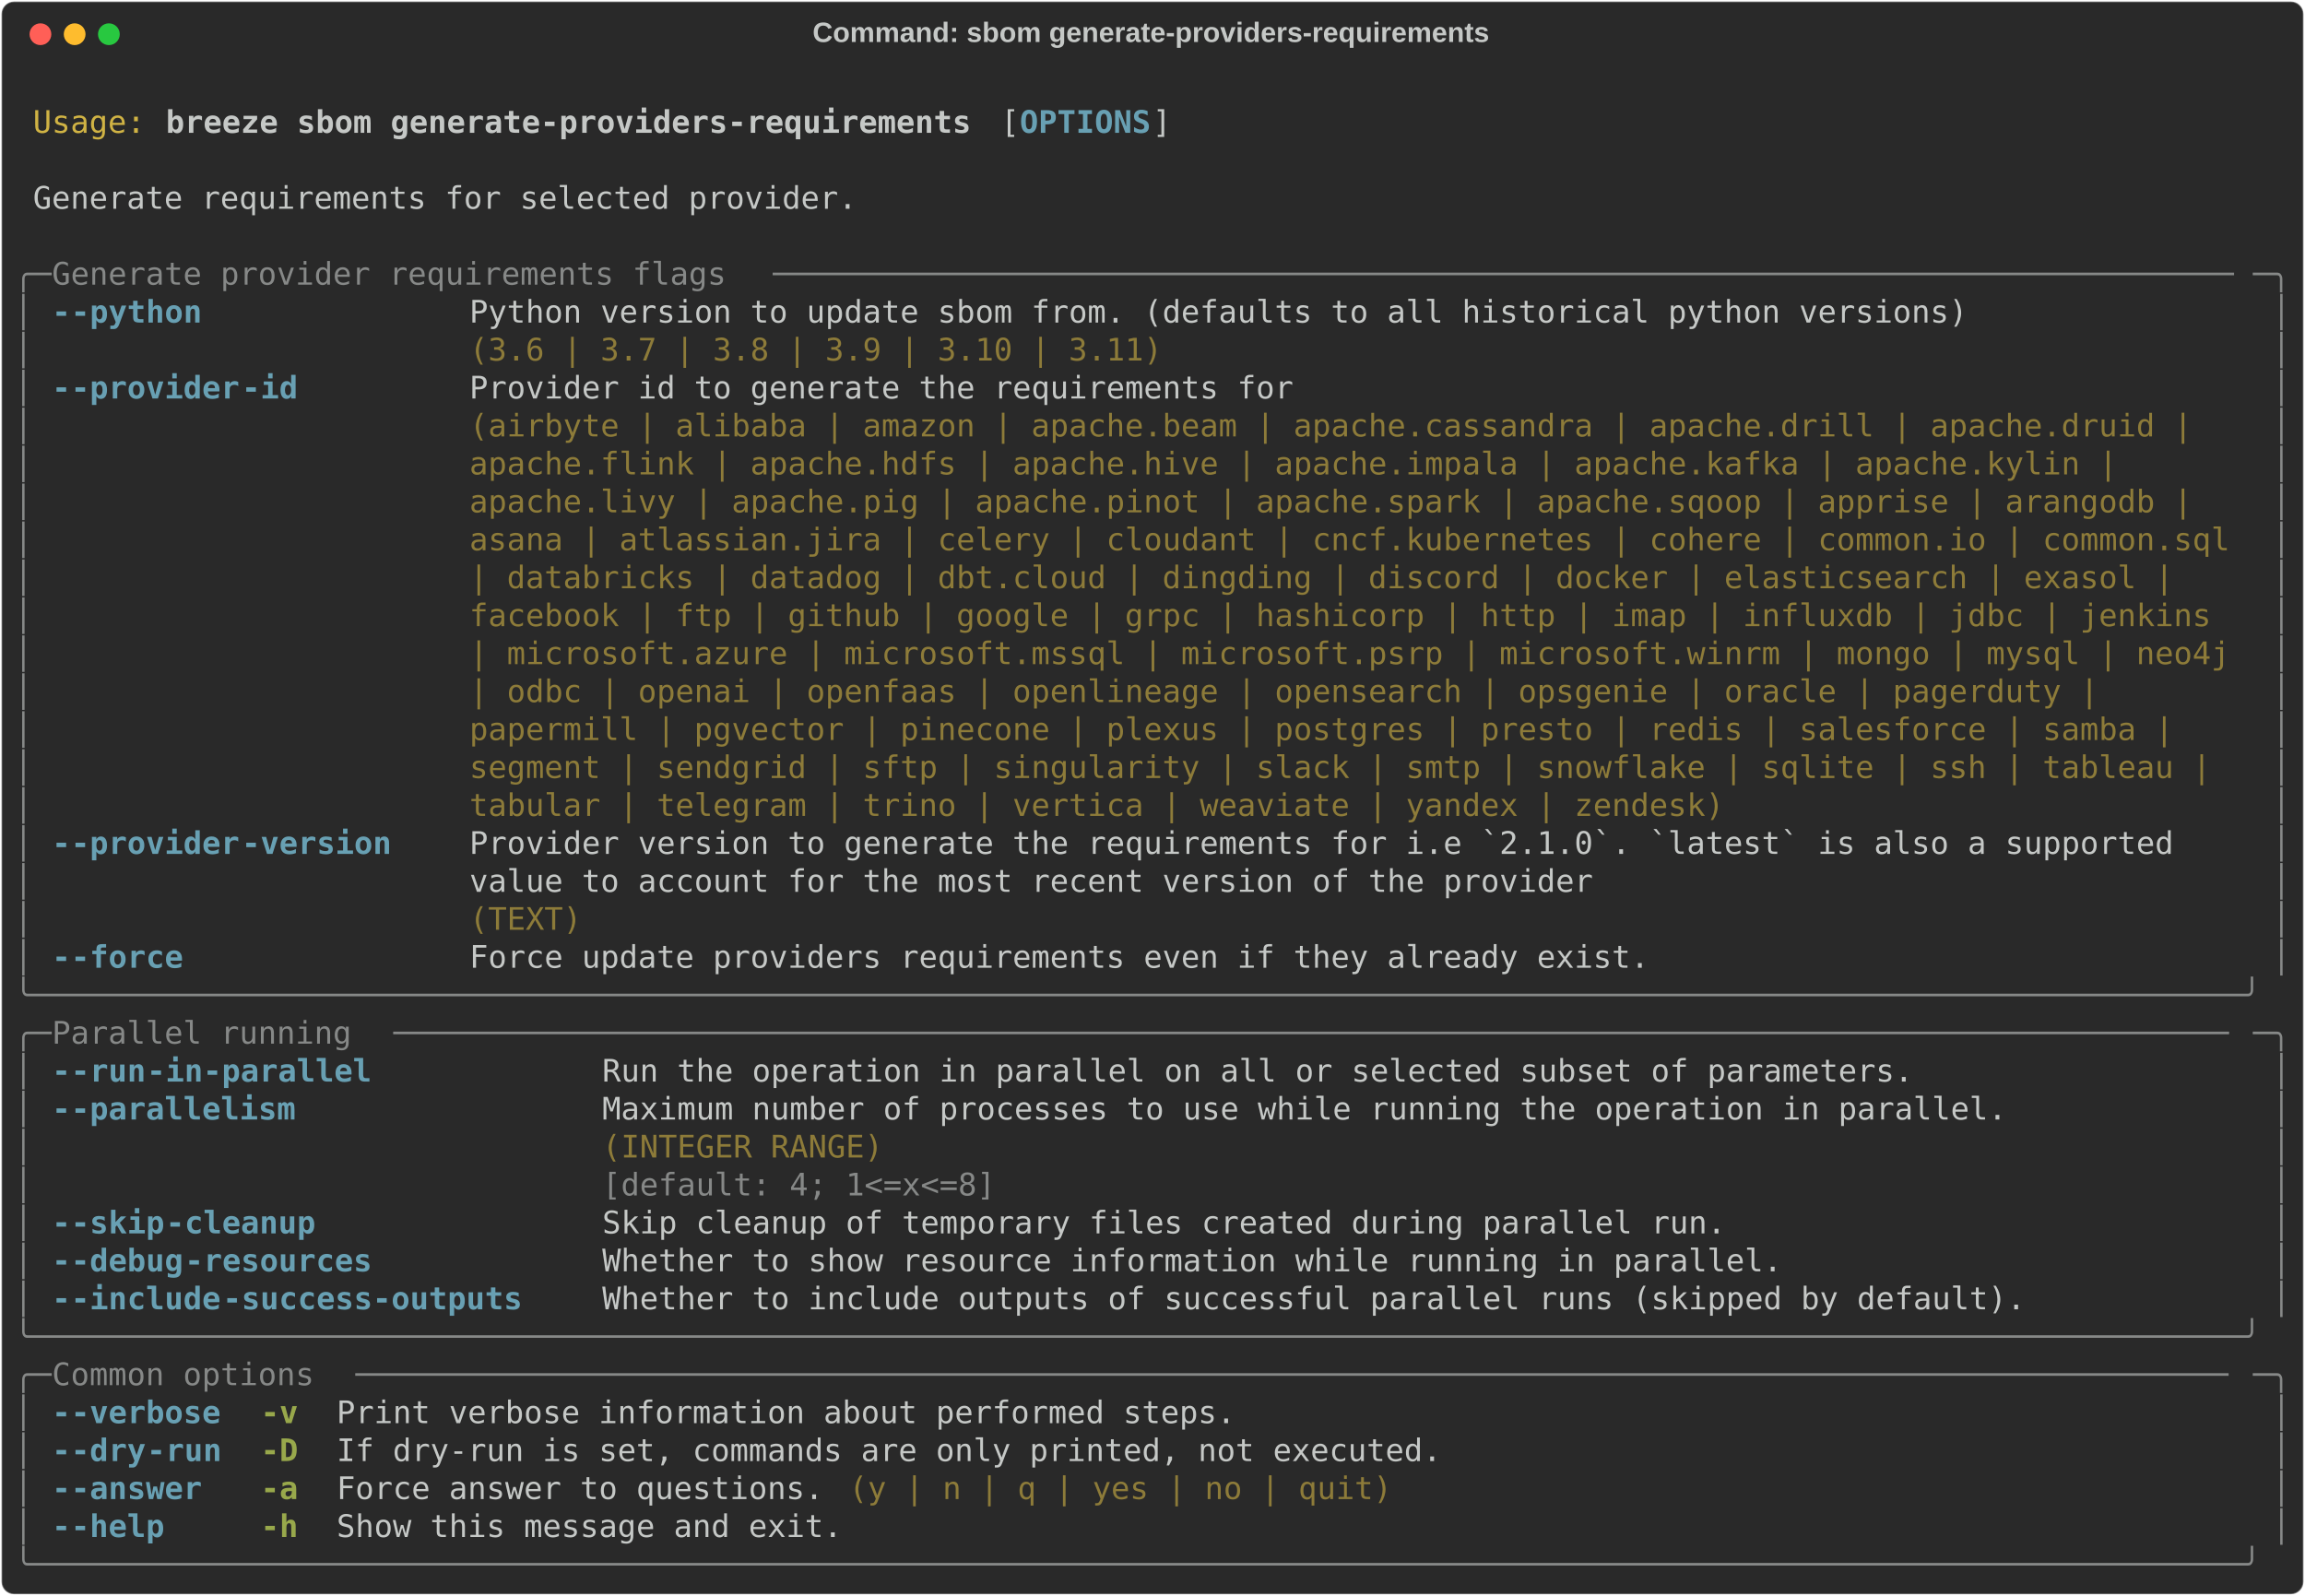
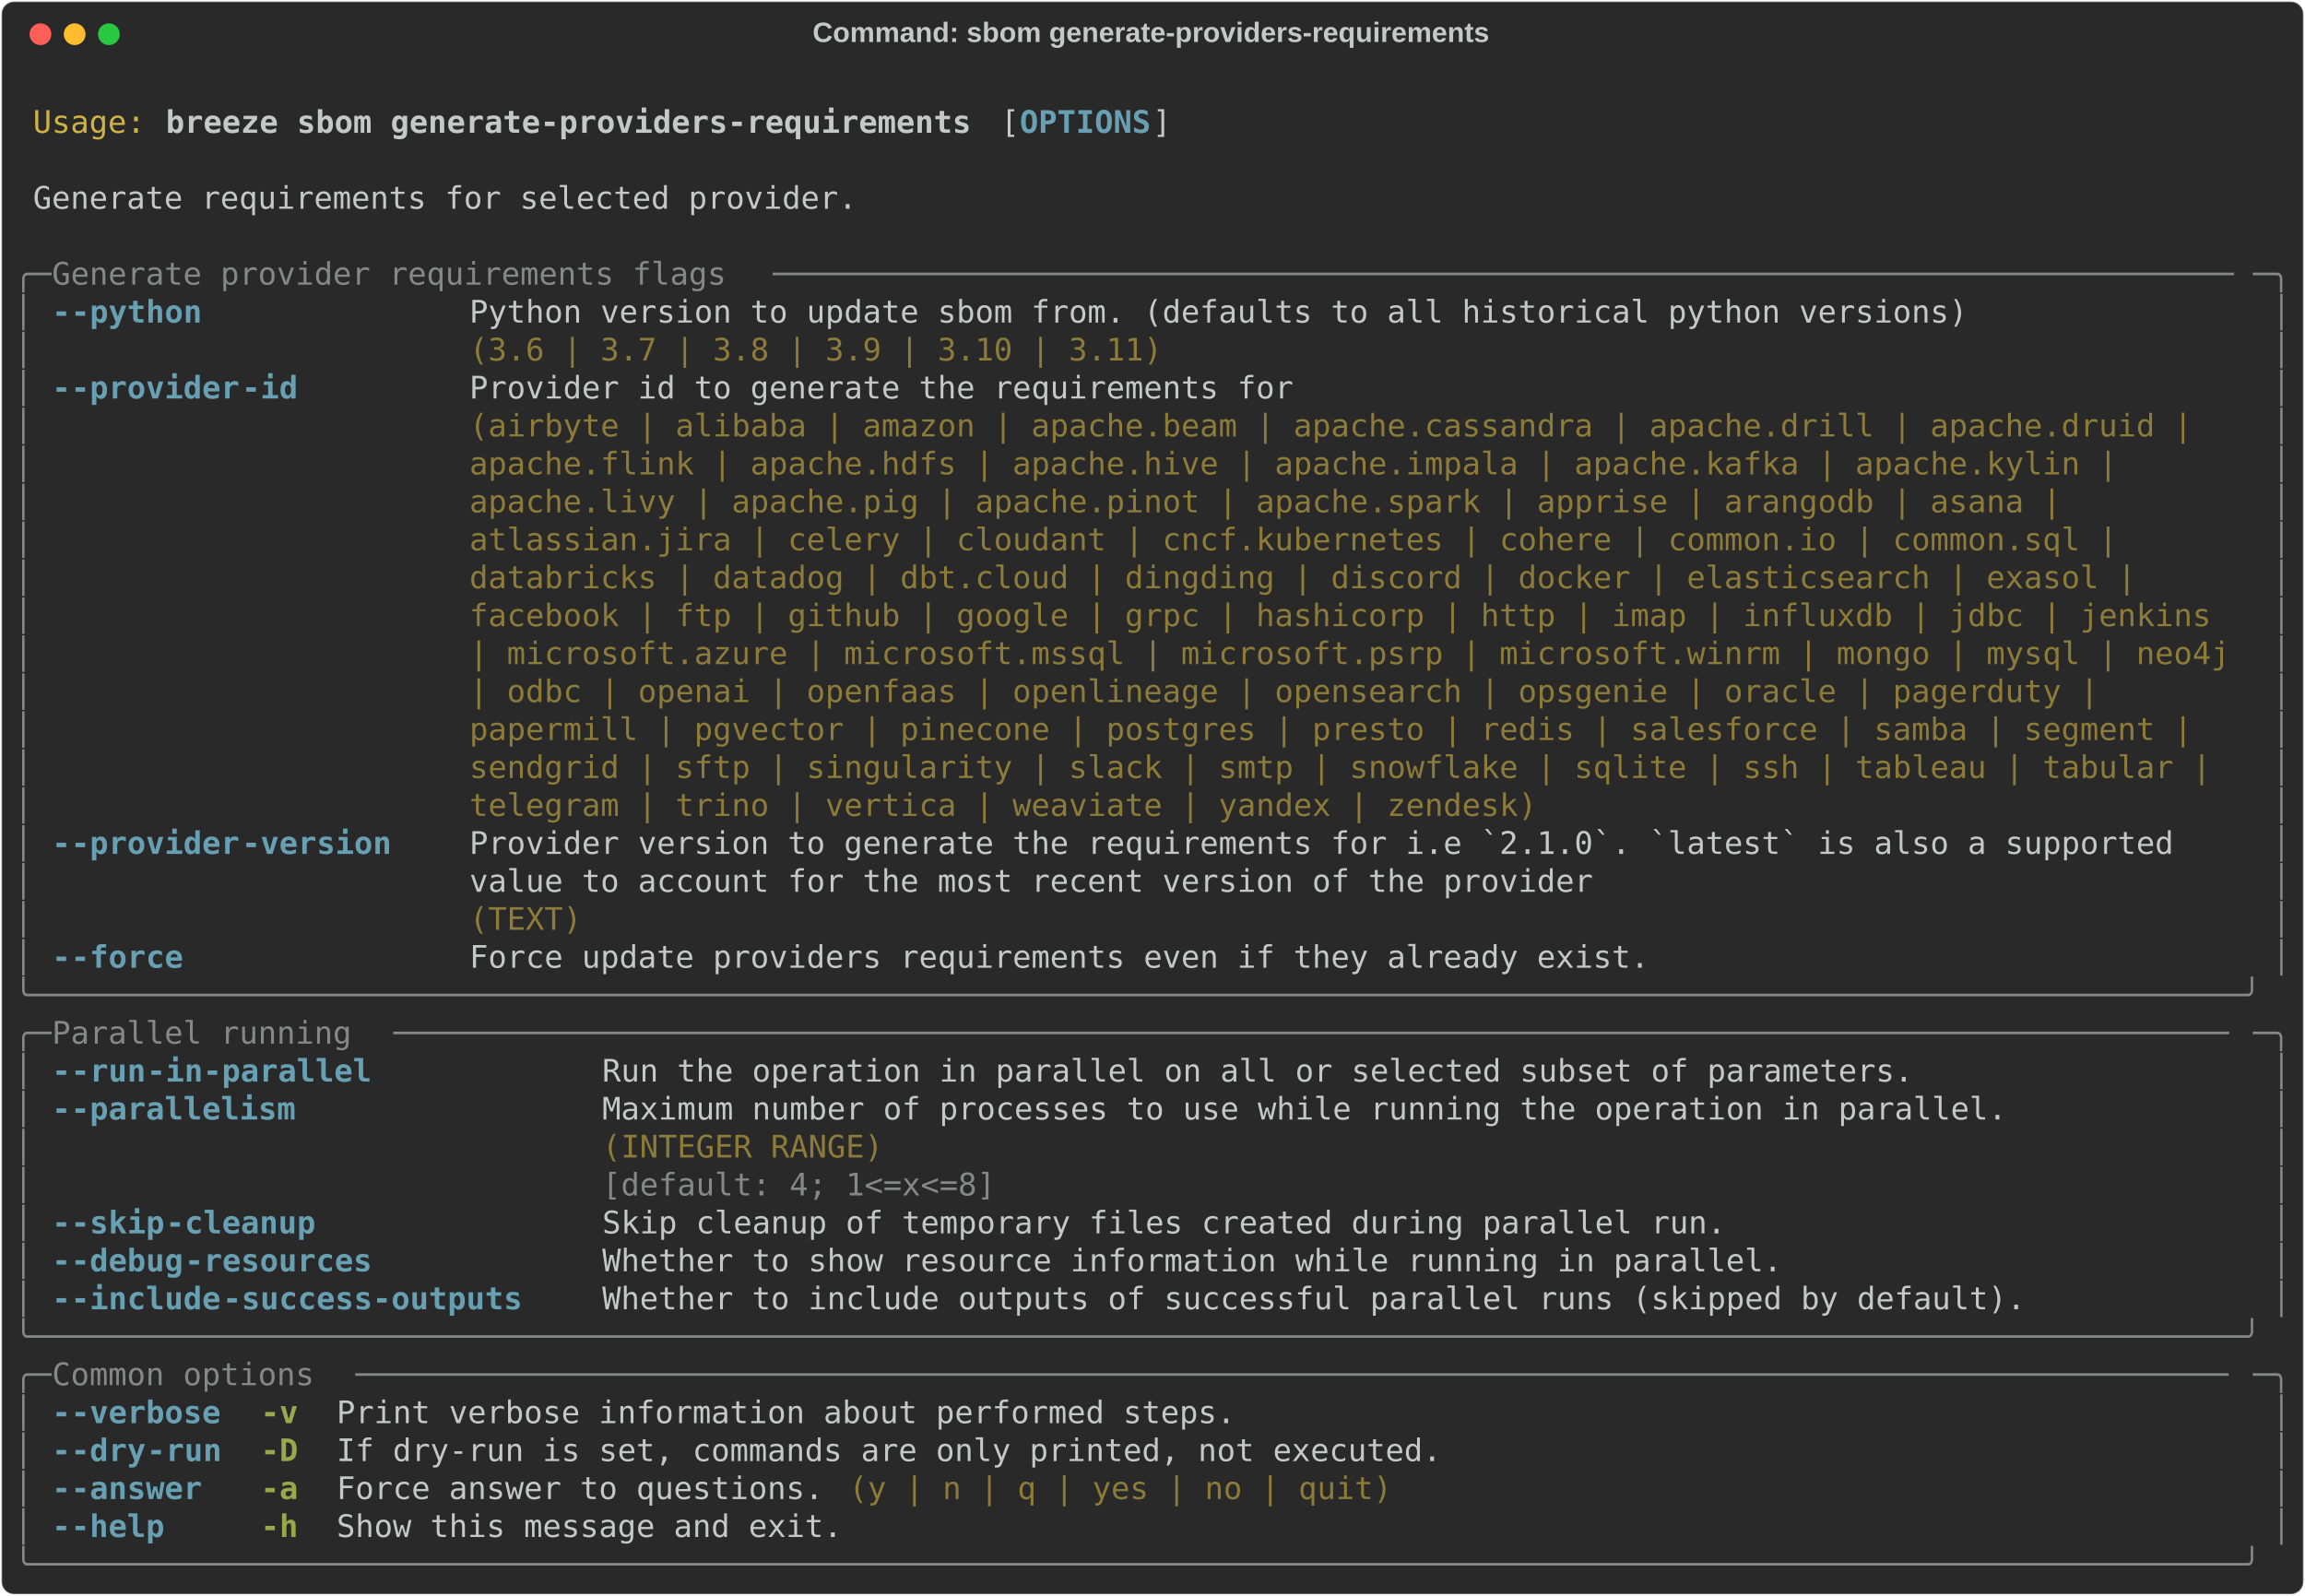
<svg xmlns="http://www.w3.org/2000/svg" class="rich-terminal" viewBox="0 0 1482 1026.0">
  <style>

    @font-face {
        font-family: "Fira Code";
        src: local("FiraCode-Regular"),
                url("https://cdnjs.cloudflare.com/ajax/libs/firacode/6.2.0/woff2/FiraCode-Regular.woff2") format("woff2"),
                url("https://cdnjs.cloudflare.com/ajax/libs/firacode/6.2.0/woff/FiraCode-Regular.woff") format("woff");
        font-style: normal;
        font-weight: 400;
    }
    @font-face {
        font-family: "Fira Code";
        src: local("FiraCode-Bold"),
                url("https://cdnjs.cloudflare.com/ajax/libs/firacode/6.2.0/woff2/FiraCode-Bold.woff2") format("woff2"),
                url("https://cdnjs.cloudflare.com/ajax/libs/firacode/6.2.0/woff/FiraCode-Bold.woff") format("woff");
        font-style: bold;
        font-weight: 700;
    }

    .breeze-sbom-generate-providers-requirements-matrix {
        font-family: Fira Code, monospace;
        font-size: 20px;
        line-height: 24.4px;
        font-variant-east-asian: full-width;
    }

    .breeze-sbom-generate-providers-requirements-title {
        font-size: 18px;
        font-weight: bold;
        font-family: arial;
    }

    .breeze-sbom-generate-providers-requirements-r1 { fill: #c5c8c6 }
.breeze-sbom-generate-providers-requirements-r2 { fill: #d0b344 }
.breeze-sbom-generate-providers-requirements-r3 { fill: #c5c8c6;font-weight: bold }
.breeze-sbom-generate-providers-requirements-r4 { fill: #68a0b3;font-weight: bold }
.breeze-sbom-generate-providers-requirements-r5 { fill: #868887 }
.breeze-sbom-generate-providers-requirements-r6 { fill: #8d7b39 }
.breeze-sbom-generate-providers-requirements-r7 { fill: #98a84b;font-weight: bold }
    </style>
  <defs>
    <clipPath id="breeze-sbom-generate-providers-requirements-clip-terminal">
      <rect x="0" y="0" width="1463.0" height="975.0" />
    </clipPath>
    <clipPath id="breeze-sbom-generate-providers-requirements-line-0">
      <rect x="0" y="1.5" width="1464" height="24.65" />
    </clipPath>
    <clipPath id="breeze-sbom-generate-providers-requirements-line-1">
      <rect x="0" y="25.9" width="1464" height="24.65" />
    </clipPath>
    <clipPath id="breeze-sbom-generate-providers-requirements-line-2">
      <rect x="0" y="50.3" width="1464" height="24.65" />
    </clipPath>
    <clipPath id="breeze-sbom-generate-providers-requirements-line-3">
      <rect x="0" y="74.7" width="1464" height="24.65" />
    </clipPath>
    <clipPath id="breeze-sbom-generate-providers-requirements-line-4">
      <rect x="0" y="99.1" width="1464" height="24.65" />
    </clipPath>
    <clipPath id="breeze-sbom-generate-providers-requirements-line-5">
      <rect x="0" y="123.5" width="1464" height="24.65" />
    </clipPath>
    <clipPath id="breeze-sbom-generate-providers-requirements-line-6">
      <rect x="0" y="147.9" width="1464" height="24.65" />
    </clipPath>
    <clipPath id="breeze-sbom-generate-providers-requirements-line-7">
      <rect x="0" y="172.3" width="1464" height="24.65" />
    </clipPath>
    <clipPath id="breeze-sbom-generate-providers-requirements-line-8">
      <rect x="0" y="196.7" width="1464" height="24.65" />
    </clipPath>
    <clipPath id="breeze-sbom-generate-providers-requirements-line-9">
      <rect x="0" y="221.1" width="1464" height="24.65" />
    </clipPath>
    <clipPath id="breeze-sbom-generate-providers-requirements-line-10">
      <rect x="0" y="245.5" width="1464" height="24.65" />
    </clipPath>
    <clipPath id="breeze-sbom-generate-providers-requirements-line-11">
      <rect x="0" y="269.9" width="1464" height="24.65" />
    </clipPath>
    <clipPath id="breeze-sbom-generate-providers-requirements-line-12">
      <rect x="0" y="294.3" width="1464" height="24.65" />
    </clipPath>
    <clipPath id="breeze-sbom-generate-providers-requirements-line-13">
      <rect x="0" y="318.7" width="1464" height="24.65" />
    </clipPath>
    <clipPath id="breeze-sbom-generate-providers-requirements-line-14">
      <rect x="0" y="343.1" width="1464" height="24.65" />
    </clipPath>
    <clipPath id="breeze-sbom-generate-providers-requirements-line-15">
      <rect x="0" y="367.5" width="1464" height="24.65" />
    </clipPath>
    <clipPath id="breeze-sbom-generate-providers-requirements-line-16">
      <rect x="0" y="391.9" width="1464" height="24.65" />
    </clipPath>
    <clipPath id="breeze-sbom-generate-providers-requirements-line-17">
      <rect x="0" y="416.3" width="1464" height="24.65" />
    </clipPath>
    <clipPath id="breeze-sbom-generate-providers-requirements-line-18">
      <rect x="0" y="440.7" width="1464" height="24.65" />
    </clipPath>
    <clipPath id="breeze-sbom-generate-providers-requirements-line-19">
      <rect x="0" y="465.1" width="1464" height="24.65" />
    </clipPath>
    <clipPath id="breeze-sbom-generate-providers-requirements-line-20">
      <rect x="0" y="489.5" width="1464" height="24.65" />
    </clipPath>
    <clipPath id="breeze-sbom-generate-providers-requirements-line-21">
      <rect x="0" y="513.9" width="1464" height="24.65" />
    </clipPath>
    <clipPath id="breeze-sbom-generate-providers-requirements-line-22">
      <rect x="0" y="538.3" width="1464" height="24.65" />
    </clipPath>
    <clipPath id="breeze-sbom-generate-providers-requirements-line-23">
      <rect x="0" y="562.7" width="1464" height="24.65" />
    </clipPath>
    <clipPath id="breeze-sbom-generate-providers-requirements-line-24">
      <rect x="0" y="587.1" width="1464" height="24.65" />
    </clipPath>
    <clipPath id="breeze-sbom-generate-providers-requirements-line-25">
      <rect x="0" y="611.5" width="1464" height="24.65" />
    </clipPath>
    <clipPath id="breeze-sbom-generate-providers-requirements-line-26">
      <rect x="0" y="635.9" width="1464" height="24.65" />
    </clipPath>
    <clipPath id="breeze-sbom-generate-providers-requirements-line-27">
      <rect x="0" y="660.3" width="1464" height="24.65" />
    </clipPath>
    <clipPath id="breeze-sbom-generate-providers-requirements-line-28">
      <rect x="0" y="684.7" width="1464" height="24.65" />
    </clipPath>
    <clipPath id="breeze-sbom-generate-providers-requirements-line-29">
      <rect x="0" y="709.1" width="1464" height="24.65" />
    </clipPath>
    <clipPath id="breeze-sbom-generate-providers-requirements-line-30">
      <rect x="0" y="733.5" width="1464" height="24.65" />
    </clipPath>
    <clipPath id="breeze-sbom-generate-providers-requirements-line-31">
      <rect x="0" y="757.9" width="1464" height="24.65" />
    </clipPath>
    <clipPath id="breeze-sbom-generate-providers-requirements-line-32">
      <rect x="0" y="782.3" width="1464" height="24.65" />
    </clipPath>
    <clipPath id="breeze-sbom-generate-providers-requirements-line-33">
      <rect x="0" y="806.7" width="1464" height="24.65" />
    </clipPath>
    <clipPath id="breeze-sbom-generate-providers-requirements-line-34">
      <rect x="0" y="831.1" width="1464" height="24.65" />
    </clipPath>
    <clipPath id="breeze-sbom-generate-providers-requirements-line-35">
      <rect x="0" y="855.5" width="1464" height="24.65" />
    </clipPath>
    <clipPath id="breeze-sbom-generate-providers-requirements-line-36">
      <rect x="0" y="879.9" width="1464" height="24.65" />
    </clipPath>
    <clipPath id="breeze-sbom-generate-providers-requirements-line-37">
      <rect x="0" y="904.3" width="1464" height="24.65" />
    </clipPath>
    <clipPath id="breeze-sbom-generate-providers-requirements-line-38">
      <rect x="0" y="928.7" width="1464" height="24.65" />
    </clipPath>
  </defs>
  <rect fill="#292929" stroke="rgba(255,255,255,0.35)" stroke-width="1" x="1" y="1" width="1480" height="1024" rx="8" />
  <text class="breeze-sbom-generate-providers-requirements-title" fill="#c5c8c6" text-anchor="middle" x="740" y="27">Command: sbom generate-providers-requirements</text>
  <g transform="translate(26,22)">
    <circle cx="0" cy="0" r="7" fill="#ff5f57" />
    <circle cx="22" cy="0" r="7" fill="#febc2e" />
    <circle cx="44" cy="0" r="7" fill="#28c840" />
  </g>
  <g transform="translate(9, 41)" clip-path="url(#breeze-sbom-generate-providers-requirements-clip-terminal)">
    <g class="breeze-sbom-generate-providers-requirements-matrix">
      <text class="breeze-sbom-generate-providers-requirements-r1" x="1464" y="20" textLength="12.2" clip-path="url(#breeze-sbom-generate-providers-requirements-line-0)">
</text>
      <text class="breeze-sbom-generate-providers-requirements-r2" x="12.2" y="44.4" textLength="73.2" clip-path="url(#breeze-sbom-generate-providers-requirements-line-1)">Usage:</text>
      <text class="breeze-sbom-generate-providers-requirements-r3" x="97.6" y="44.4" textLength="524.6" clip-path="url(#breeze-sbom-generate-providers-requirements-line-1)">breeze sbom generate-providers-requirements</text>
      <text class="breeze-sbom-generate-providers-requirements-r1" x="634.4" y="44.4" textLength="12.2" clip-path="url(#breeze-sbom-generate-providers-requirements-line-1)">[</text>
      <text class="breeze-sbom-generate-providers-requirements-r4" x="646.6" y="44.4" textLength="85.4" clip-path="url(#breeze-sbom-generate-providers-requirements-line-1)">OPTIONS</text>
      <text class="breeze-sbom-generate-providers-requirements-r1" x="732" y="44.4" textLength="12.2" clip-path="url(#breeze-sbom-generate-providers-requirements-line-1)">]</text>
      <text class="breeze-sbom-generate-providers-requirements-r1" x="1464" y="44.4" textLength="12.2" clip-path="url(#breeze-sbom-generate-providers-requirements-line-1)">
</text>
      <text class="breeze-sbom-generate-providers-requirements-r1" x="1464" y="68.8" textLength="12.2" clip-path="url(#breeze-sbom-generate-providers-requirements-line-2)">
</text>
      <text class="breeze-sbom-generate-providers-requirements-r1" x="12.2" y="93.2" textLength="536.8" clip-path="url(#breeze-sbom-generate-providers-requirements-line-3)">Generate requirements for selected provider.</text>
      <text class="breeze-sbom-generate-providers-requirements-r1" x="1464" y="93.2" textLength="12.2" clip-path="url(#breeze-sbom-generate-providers-requirements-line-3)">
</text>
      <text class="breeze-sbom-generate-providers-requirements-r1" x="1464" y="117.6" textLength="12.2" clip-path="url(#breeze-sbom-generate-providers-requirements-line-4)">
</text>
      <text class="breeze-sbom-generate-providers-requirements-r5" x="0" y="142" textLength="24.4" clip-path="url(#breeze-sbom-generate-providers-requirements-line-5)">╭─</text>
      <text class="breeze-sbom-generate-providers-requirements-r5" x="24.4" y="142" textLength="463.6" clip-path="url(#breeze-sbom-generate-providers-requirements-line-5)"> Generate provider requirements flags </text>
      <text class="breeze-sbom-generate-providers-requirements-r5" x="488" y="142" textLength="951.6" clip-path="url(#breeze-sbom-generate-providers-requirements-line-5)">──────────────────────────────────────────────────────────────────────────────</text>
      <text class="breeze-sbom-generate-providers-requirements-r5" x="1439.6" y="142" textLength="24.4" clip-path="url(#breeze-sbom-generate-providers-requirements-line-5)">─╮</text>
      <text class="breeze-sbom-generate-providers-requirements-r1" x="1464" y="142" textLength="12.2" clip-path="url(#breeze-sbom-generate-providers-requirements-line-5)">
</text>
      <text class="breeze-sbom-generate-providers-requirements-r5" x="0" y="166.4" textLength="12.2" clip-path="url(#breeze-sbom-generate-providers-requirements-line-6)">│</text>
      <text class="breeze-sbom-generate-providers-requirements-r4" x="24.4" y="166.4" textLength="12.2" clip-path="url(#breeze-sbom-generate-providers-requirements-line-6)">-</text>
      <text class="breeze-sbom-generate-providers-requirements-r4" x="36.6" y="166.4" textLength="85.4" clip-path="url(#breeze-sbom-generate-providers-requirements-line-6)">-python</text>
      <text class="breeze-sbom-generate-providers-requirements-r1" x="292.8" y="166.4" textLength="976" clip-path="url(#breeze-sbom-generate-providers-requirements-line-6)">Python version to update sbom from. (defaults to all historical python versions)</text>
      <text class="breeze-sbom-generate-providers-requirements-r5" x="1451.8" y="166.4" textLength="12.2" clip-path="url(#breeze-sbom-generate-providers-requirements-line-6)">│</text>
      <text class="breeze-sbom-generate-providers-requirements-r1" x="1464" y="166.4" textLength="12.2" clip-path="url(#breeze-sbom-generate-providers-requirements-line-6)">
</text>
      <text class="breeze-sbom-generate-providers-requirements-r5" x="0" y="190.8" textLength="12.2" clip-path="url(#breeze-sbom-generate-providers-requirements-line-7)">│</text>
      <text class="breeze-sbom-generate-providers-requirements-r6" x="292.8" y="190.8" textLength="976" clip-path="url(#breeze-sbom-generate-providers-requirements-line-7)">(3.6 | 3.7 | 3.8 | 3.9 | 3.10 | 3.11)                                           </text>
      <text class="breeze-sbom-generate-providers-requirements-r5" x="1451.8" y="190.8" textLength="12.2" clip-path="url(#breeze-sbom-generate-providers-requirements-line-7)">│</text>
      <text class="breeze-sbom-generate-providers-requirements-r1" x="1464" y="190.8" textLength="12.2" clip-path="url(#breeze-sbom-generate-providers-requirements-line-7)">
</text>
      <text class="breeze-sbom-generate-providers-requirements-r5" x="0" y="215.2" textLength="12.2" clip-path="url(#breeze-sbom-generate-providers-requirements-line-8)">│</text>
      <text class="breeze-sbom-generate-providers-requirements-r4" x="24.4" y="215.2" textLength="12.2" clip-path="url(#breeze-sbom-generate-providers-requirements-line-8)">-</text>
      <text class="breeze-sbom-generate-providers-requirements-r4" x="36.6" y="215.2" textLength="109.8" clip-path="url(#breeze-sbom-generate-providers-requirements-line-8)">-provider</text>
      <text class="breeze-sbom-generate-providers-requirements-r4" x="146.4" y="215.2" textLength="36.6" clip-path="url(#breeze-sbom-generate-providers-requirements-line-8)">-id</text>
      <text class="breeze-sbom-generate-providers-requirements-r1" x="292.8" y="215.2" textLength="1146.8" clip-path="url(#breeze-sbom-generate-providers-requirements-line-8)">Provider id to generate the requirements for                                                  </text>
      <text class="breeze-sbom-generate-providers-requirements-r5" x="1451.8" y="215.2" textLength="12.2" clip-path="url(#breeze-sbom-generate-providers-requirements-line-8)">│</text>
      <text class="breeze-sbom-generate-providers-requirements-r1" x="1464" y="215.2" textLength="12.2" clip-path="url(#breeze-sbom-generate-providers-requirements-line-8)">
</text>
      <text class="breeze-sbom-generate-providers-requirements-r5" x="0" y="239.6" textLength="12.2" clip-path="url(#breeze-sbom-generate-providers-requirements-line-9)">│</text>
      <text class="breeze-sbom-generate-providers-requirements-r6" x="292.8" y="239.6" textLength="1146.8" clip-path="url(#breeze-sbom-generate-providers-requirements-line-9)">(airbyte | alibaba | amazon | apache.beam | apache.cassandra | apache.drill | apache.druid |  </text>
      <text class="breeze-sbom-generate-providers-requirements-r5" x="1451.8" y="239.6" textLength="12.2" clip-path="url(#breeze-sbom-generate-providers-requirements-line-9)">│</text>
      <text class="breeze-sbom-generate-providers-requirements-r1" x="1464" y="239.6" textLength="12.2" clip-path="url(#breeze-sbom-generate-providers-requirements-line-9)">
</text>
      <text class="breeze-sbom-generate-providers-requirements-r5" x="0" y="264" textLength="12.2" clip-path="url(#breeze-sbom-generate-providers-requirements-line-10)">│</text>
      <text class="breeze-sbom-generate-providers-requirements-r6" x="292.8" y="264" textLength="1146.8" clip-path="url(#breeze-sbom-generate-providers-requirements-line-10)">apache.flink | apache.hdfs | apache.hive | apache.impala | apache.kafka | apache.kylin |      </text>
      <text class="breeze-sbom-generate-providers-requirements-r5" x="1451.8" y="264" textLength="12.2" clip-path="url(#breeze-sbom-generate-providers-requirements-line-10)">│</text>
      <text class="breeze-sbom-generate-providers-requirements-r1" x="1464" y="264" textLength="12.2" clip-path="url(#breeze-sbom-generate-providers-requirements-line-10)">
</text>
      <text class="breeze-sbom-generate-providers-requirements-r5" x="0" y="288.4" textLength="12.2" clip-path="url(#breeze-sbom-generate-providers-requirements-line-11)">│</text>
-       <text class="breeze-sbom-generate-providers-requirements-r6" x="292.8" y="288.4" textLength="1146.8" clip-path="url(#breeze-sbom-generate-providers-requirements-line-11)">apache.livy | apache.pig | apache.pinot | apache.spark | apache.sqoop | apprise | arangodb |  </text>
+       <text class="breeze-sbom-generate-providers-requirements-r6" x="292.8" y="288.4" textLength="1146.8" clip-path="url(#breeze-sbom-generate-providers-requirements-line-11)">apache.livy | apache.pig | apache.pinot | apache.spark | apprise | arangodb | asana |         </text>
      <text class="breeze-sbom-generate-providers-requirements-r5" x="1451.8" y="288.4" textLength="12.2" clip-path="url(#breeze-sbom-generate-providers-requirements-line-11)">│</text>
      <text class="breeze-sbom-generate-providers-requirements-r1" x="1464" y="288.4" textLength="12.2" clip-path="url(#breeze-sbom-generate-providers-requirements-line-11)">
</text>
      <text class="breeze-sbom-generate-providers-requirements-r5" x="0" y="312.8" textLength="12.2" clip-path="url(#breeze-sbom-generate-providers-requirements-line-12)">│</text>
-       <text class="breeze-sbom-generate-providers-requirements-r6" x="292.8" y="312.8" textLength="1146.8" clip-path="url(#breeze-sbom-generate-providers-requirements-line-12)">asana | atlassian.jira | celery | cloudant | cncf.kubernetes | cohere | common.io | common.sql</text>
+       <text class="breeze-sbom-generate-providers-requirements-r6" x="292.8" y="312.8" textLength="1146.8" clip-path="url(#breeze-sbom-generate-providers-requirements-line-12)">atlassian.jira | celery | cloudant | cncf.kubernetes | cohere | common.io | common.sql |      </text>
      <text class="breeze-sbom-generate-providers-requirements-r5" x="1451.8" y="312.8" textLength="12.2" clip-path="url(#breeze-sbom-generate-providers-requirements-line-12)">│</text>
      <text class="breeze-sbom-generate-providers-requirements-r1" x="1464" y="312.8" textLength="12.2" clip-path="url(#breeze-sbom-generate-providers-requirements-line-12)">
</text>
      <text class="breeze-sbom-generate-providers-requirements-r5" x="0" y="337.2" textLength="12.2" clip-path="url(#breeze-sbom-generate-providers-requirements-line-13)">│</text>
-       <text class="breeze-sbom-generate-providers-requirements-r6" x="292.8" y="337.2" textLength="1146.8" clip-path="url(#breeze-sbom-generate-providers-requirements-line-13)">| databricks | datadog | dbt.cloud | dingding | discord | docker | elasticsearch | exasol |   </text>
+       <text class="breeze-sbom-generate-providers-requirements-r6" x="292.8" y="337.2" textLength="1146.8" clip-path="url(#breeze-sbom-generate-providers-requirements-line-13)">databricks | datadog | dbt.cloud | dingding | discord | docker | elasticsearch | exasol |     </text>
      <text class="breeze-sbom-generate-providers-requirements-r5" x="1451.8" y="337.2" textLength="12.2" clip-path="url(#breeze-sbom-generate-providers-requirements-line-13)">│</text>
      <text class="breeze-sbom-generate-providers-requirements-r1" x="1464" y="337.2" textLength="12.2" clip-path="url(#breeze-sbom-generate-providers-requirements-line-13)">
</text>
      <text class="breeze-sbom-generate-providers-requirements-r5" x="0" y="361.6" textLength="12.2" clip-path="url(#breeze-sbom-generate-providers-requirements-line-14)">│</text>
      <text class="breeze-sbom-generate-providers-requirements-r6" x="292.8" y="361.6" textLength="1146.8" clip-path="url(#breeze-sbom-generate-providers-requirements-line-14)">facebook | ftp | github | google | grpc | hashicorp | http | imap | influxdb | jdbc | jenkins </text>
      <text class="breeze-sbom-generate-providers-requirements-r5" x="1451.8" y="361.6" textLength="12.2" clip-path="url(#breeze-sbom-generate-providers-requirements-line-14)">│</text>
      <text class="breeze-sbom-generate-providers-requirements-r1" x="1464" y="361.6" textLength="12.2" clip-path="url(#breeze-sbom-generate-providers-requirements-line-14)">
</text>
      <text class="breeze-sbom-generate-providers-requirements-r5" x="0" y="386" textLength="12.2" clip-path="url(#breeze-sbom-generate-providers-requirements-line-15)">│</text>
      <text class="breeze-sbom-generate-providers-requirements-r6" x="292.8" y="386" textLength="1146.8" clip-path="url(#breeze-sbom-generate-providers-requirements-line-15)">| microsoft.azure | microsoft.mssql | microsoft.psrp | microsoft.winrm | mongo | mysql | neo4j</text>
      <text class="breeze-sbom-generate-providers-requirements-r5" x="1451.8" y="386" textLength="12.2" clip-path="url(#breeze-sbom-generate-providers-requirements-line-15)">│</text>
      <text class="breeze-sbom-generate-providers-requirements-r1" x="1464" y="386" textLength="12.2" clip-path="url(#breeze-sbom-generate-providers-requirements-line-15)">
</text>
      <text class="breeze-sbom-generate-providers-requirements-r5" x="0" y="410.4" textLength="12.2" clip-path="url(#breeze-sbom-generate-providers-requirements-line-16)">│</text>
      <text class="breeze-sbom-generate-providers-requirements-r6" x="292.8" y="410.4" textLength="1146.8" clip-path="url(#breeze-sbom-generate-providers-requirements-line-16)">| odbc | openai | openfaas | openlineage | opensearch | opsgenie | oracle | pagerduty |       </text>
      <text class="breeze-sbom-generate-providers-requirements-r5" x="1451.8" y="410.4" textLength="12.2" clip-path="url(#breeze-sbom-generate-providers-requirements-line-16)">│</text>
      <text class="breeze-sbom-generate-providers-requirements-r1" x="1464" y="410.4" textLength="12.2" clip-path="url(#breeze-sbom-generate-providers-requirements-line-16)">
</text>
      <text class="breeze-sbom-generate-providers-requirements-r5" x="0" y="434.8" textLength="12.2" clip-path="url(#breeze-sbom-generate-providers-requirements-line-17)">│</text>
-       <text class="breeze-sbom-generate-providers-requirements-r6" x="292.8" y="434.8" textLength="1146.8" clip-path="url(#breeze-sbom-generate-providers-requirements-line-17)">papermill | pgvector | pinecone | plexus | postgres | presto | redis | salesforce | samba |   </text>
+       <text class="breeze-sbom-generate-providers-requirements-r6" x="292.8" y="434.8" textLength="1146.8" clip-path="url(#breeze-sbom-generate-providers-requirements-line-17)">papermill | pgvector | pinecone | postgres | presto | redis | salesforce | samba | segment |  </text>
      <text class="breeze-sbom-generate-providers-requirements-r5" x="1451.8" y="434.8" textLength="12.2" clip-path="url(#breeze-sbom-generate-providers-requirements-line-17)">│</text>
      <text class="breeze-sbom-generate-providers-requirements-r1" x="1464" y="434.8" textLength="12.2" clip-path="url(#breeze-sbom-generate-providers-requirements-line-17)">
</text>
      <text class="breeze-sbom-generate-providers-requirements-r5" x="0" y="459.2" textLength="12.2" clip-path="url(#breeze-sbom-generate-providers-requirements-line-18)">│</text>
-       <text class="breeze-sbom-generate-providers-requirements-r6" x="292.8" y="459.2" textLength="1146.8" clip-path="url(#breeze-sbom-generate-providers-requirements-line-18)">segment | sendgrid | sftp | singularity | slack | smtp | snowflake | sqlite | ssh | tableau | </text>
+       <text class="breeze-sbom-generate-providers-requirements-r6" x="292.8" y="459.2" textLength="1146.8" clip-path="url(#breeze-sbom-generate-providers-requirements-line-18)">sendgrid | sftp | singularity | slack | smtp | snowflake | sqlite | ssh | tableau | tabular | </text>
      <text class="breeze-sbom-generate-providers-requirements-r5" x="1451.8" y="459.2" textLength="12.2" clip-path="url(#breeze-sbom-generate-providers-requirements-line-18)">│</text>
      <text class="breeze-sbom-generate-providers-requirements-r1" x="1464" y="459.2" textLength="12.2" clip-path="url(#breeze-sbom-generate-providers-requirements-line-18)">
</text>
      <text class="breeze-sbom-generate-providers-requirements-r5" x="0" y="483.6" textLength="12.2" clip-path="url(#breeze-sbom-generate-providers-requirements-line-19)">│</text>
-       <text class="breeze-sbom-generate-providers-requirements-r6" x="292.8" y="483.6" textLength="1146.8" clip-path="url(#breeze-sbom-generate-providers-requirements-line-19)">tabular | telegram | trino | vertica | weaviate | yandex | zendesk)                           </text>
+       <text class="breeze-sbom-generate-providers-requirements-r6" x="292.8" y="483.6" textLength="1146.8" clip-path="url(#breeze-sbom-generate-providers-requirements-line-19)">telegram | trino | vertica | weaviate | yandex | zendesk)                                     </text>
      <text class="breeze-sbom-generate-providers-requirements-r5" x="1451.8" y="483.6" textLength="12.2" clip-path="url(#breeze-sbom-generate-providers-requirements-line-19)">│</text>
      <text class="breeze-sbom-generate-providers-requirements-r1" x="1464" y="483.6" textLength="12.2" clip-path="url(#breeze-sbom-generate-providers-requirements-line-19)">
</text>
      <text class="breeze-sbom-generate-providers-requirements-r5" x="0" y="508" textLength="12.2" clip-path="url(#breeze-sbom-generate-providers-requirements-line-20)">│</text>
      <text class="breeze-sbom-generate-providers-requirements-r4" x="24.4" y="508" textLength="12.2" clip-path="url(#breeze-sbom-generate-providers-requirements-line-20)">-</text>
      <text class="breeze-sbom-generate-providers-requirements-r4" x="36.6" y="508" textLength="109.8" clip-path="url(#breeze-sbom-generate-providers-requirements-line-20)">-provider</text>
      <text class="breeze-sbom-generate-providers-requirements-r4" x="146.4" y="508" textLength="97.6" clip-path="url(#breeze-sbom-generate-providers-requirements-line-20)">-version</text>
      <text class="breeze-sbom-generate-providers-requirements-r1" x="292.8" y="508" textLength="1146.8" clip-path="url(#breeze-sbom-generate-providers-requirements-line-20)">Provider version to generate the requirements for i.e `2.1.0`. `latest` is also a supported   </text>
      <text class="breeze-sbom-generate-providers-requirements-r5" x="1451.8" y="508" textLength="12.2" clip-path="url(#breeze-sbom-generate-providers-requirements-line-20)">│</text>
      <text class="breeze-sbom-generate-providers-requirements-r1" x="1464" y="508" textLength="12.2" clip-path="url(#breeze-sbom-generate-providers-requirements-line-20)">
</text>
      <text class="breeze-sbom-generate-providers-requirements-r5" x="0" y="532.4" textLength="12.2" clip-path="url(#breeze-sbom-generate-providers-requirements-line-21)">│</text>
      <text class="breeze-sbom-generate-providers-requirements-r1" x="292.8" y="532.4" textLength="1146.8" clip-path="url(#breeze-sbom-generate-providers-requirements-line-21)">value to account for the most recent version of the provider                                  </text>
      <text class="breeze-sbom-generate-providers-requirements-r5" x="1451.8" y="532.4" textLength="12.2" clip-path="url(#breeze-sbom-generate-providers-requirements-line-21)">│</text>
      <text class="breeze-sbom-generate-providers-requirements-r1" x="1464" y="532.4" textLength="12.2" clip-path="url(#breeze-sbom-generate-providers-requirements-line-21)">
</text>
      <text class="breeze-sbom-generate-providers-requirements-r5" x="0" y="556.8" textLength="12.2" clip-path="url(#breeze-sbom-generate-providers-requirements-line-22)">│</text>
      <text class="breeze-sbom-generate-providers-requirements-r6" x="292.8" y="556.8" textLength="1146.8" clip-path="url(#breeze-sbom-generate-providers-requirements-line-22)">(TEXT)                                                                                        </text>
      <text class="breeze-sbom-generate-providers-requirements-r5" x="1451.8" y="556.8" textLength="12.2" clip-path="url(#breeze-sbom-generate-providers-requirements-line-22)">│</text>
      <text class="breeze-sbom-generate-providers-requirements-r1" x="1464" y="556.8" textLength="12.2" clip-path="url(#breeze-sbom-generate-providers-requirements-line-22)">
</text>
      <text class="breeze-sbom-generate-providers-requirements-r5" x="0" y="581.2" textLength="12.2" clip-path="url(#breeze-sbom-generate-providers-requirements-line-23)">│</text>
      <text class="breeze-sbom-generate-providers-requirements-r4" x="24.4" y="581.2" textLength="12.2" clip-path="url(#breeze-sbom-generate-providers-requirements-line-23)">-</text>
      <text class="breeze-sbom-generate-providers-requirements-r4" x="36.6" y="581.2" textLength="73.2" clip-path="url(#breeze-sbom-generate-providers-requirements-line-23)">-force</text>
      <text class="breeze-sbom-generate-providers-requirements-r1" x="292.8" y="581.2" textLength="768.6" clip-path="url(#breeze-sbom-generate-providers-requirements-line-23)">Force update providers requirements even if they already exist.</text>
      <text class="breeze-sbom-generate-providers-requirements-r5" x="1451.8" y="581.2" textLength="12.2" clip-path="url(#breeze-sbom-generate-providers-requirements-line-23)">│</text>
      <text class="breeze-sbom-generate-providers-requirements-r1" x="1464" y="581.2" textLength="12.2" clip-path="url(#breeze-sbom-generate-providers-requirements-line-23)">
</text>
      <text class="breeze-sbom-generate-providers-requirements-r5" x="0" y="605.6" textLength="1464" clip-path="url(#breeze-sbom-generate-providers-requirements-line-24)">╰──────────────────────────────────────────────────────────────────────────────────────────────────────────────────────╯</text>
      <text class="breeze-sbom-generate-providers-requirements-r1" x="1464" y="605.6" textLength="12.2" clip-path="url(#breeze-sbom-generate-providers-requirements-line-24)">
</text>
      <text class="breeze-sbom-generate-providers-requirements-r5" x="0" y="630" textLength="24.4" clip-path="url(#breeze-sbom-generate-providers-requirements-line-25)">╭─</text>
      <text class="breeze-sbom-generate-providers-requirements-r5" x="24.4" y="630" textLength="219.6" clip-path="url(#breeze-sbom-generate-providers-requirements-line-25)"> Parallel running </text>
      <text class="breeze-sbom-generate-providers-requirements-r5" x="244" y="630" textLength="1195.6" clip-path="url(#breeze-sbom-generate-providers-requirements-line-25)">──────────────────────────────────────────────────────────────────────────────────────────────────</text>
      <text class="breeze-sbom-generate-providers-requirements-r5" x="1439.6" y="630" textLength="24.4" clip-path="url(#breeze-sbom-generate-providers-requirements-line-25)">─╮</text>
      <text class="breeze-sbom-generate-providers-requirements-r1" x="1464" y="630" textLength="12.2" clip-path="url(#breeze-sbom-generate-providers-requirements-line-25)">
</text>
      <text class="breeze-sbom-generate-providers-requirements-r5" x="0" y="654.4" textLength="12.2" clip-path="url(#breeze-sbom-generate-providers-requirements-line-26)">│</text>
      <text class="breeze-sbom-generate-providers-requirements-r4" x="24.4" y="654.4" textLength="12.2" clip-path="url(#breeze-sbom-generate-providers-requirements-line-26)">-</text>
      <text class="breeze-sbom-generate-providers-requirements-r4" x="36.6" y="654.4" textLength="48.8" clip-path="url(#breeze-sbom-generate-providers-requirements-line-26)">-run</text>
      <text class="breeze-sbom-generate-providers-requirements-r4" x="85.4" y="654.4" textLength="146.4" clip-path="url(#breeze-sbom-generate-providers-requirements-line-26)">-in-parallel</text>
      <text class="breeze-sbom-generate-providers-requirements-r1" x="378.2" y="654.4" textLength="854" clip-path="url(#breeze-sbom-generate-providers-requirements-line-26)">Run the operation in parallel on all or selected subset of parameters.</text>
      <text class="breeze-sbom-generate-providers-requirements-r5" x="1451.8" y="654.4" textLength="12.2" clip-path="url(#breeze-sbom-generate-providers-requirements-line-26)">│</text>
      <text class="breeze-sbom-generate-providers-requirements-r1" x="1464" y="654.4" textLength="12.2" clip-path="url(#breeze-sbom-generate-providers-requirements-line-26)">
</text>
      <text class="breeze-sbom-generate-providers-requirements-r5" x="0" y="678.8" textLength="12.2" clip-path="url(#breeze-sbom-generate-providers-requirements-line-27)">│</text>
      <text class="breeze-sbom-generate-providers-requirements-r4" x="24.4" y="678.8" textLength="12.2" clip-path="url(#breeze-sbom-generate-providers-requirements-line-27)">-</text>
      <text class="breeze-sbom-generate-providers-requirements-r4" x="36.6" y="678.8" textLength="146.4" clip-path="url(#breeze-sbom-generate-providers-requirements-line-27)">-parallelism</text>
      <text class="breeze-sbom-generate-providers-requirements-r1" x="378.2" y="678.8" textLength="915" clip-path="url(#breeze-sbom-generate-providers-requirements-line-27)">Maximum number of processes to use while running the operation in parallel.</text>
      <text class="breeze-sbom-generate-providers-requirements-r5" x="1451.8" y="678.8" textLength="12.2" clip-path="url(#breeze-sbom-generate-providers-requirements-line-27)">│</text>
      <text class="breeze-sbom-generate-providers-requirements-r1" x="1464" y="678.8" textLength="12.2" clip-path="url(#breeze-sbom-generate-providers-requirements-line-27)">
</text>
      <text class="breeze-sbom-generate-providers-requirements-r5" x="0" y="703.2" textLength="12.2" clip-path="url(#breeze-sbom-generate-providers-requirements-line-28)">│</text>
      <text class="breeze-sbom-generate-providers-requirements-r6" x="378.2" y="703.2" textLength="915" clip-path="url(#breeze-sbom-generate-providers-requirements-line-28)">(INTEGER RANGE)                                                            </text>
      <text class="breeze-sbom-generate-providers-requirements-r5" x="1451.8" y="703.2" textLength="12.2" clip-path="url(#breeze-sbom-generate-providers-requirements-line-28)">│</text>
      <text class="breeze-sbom-generate-providers-requirements-r1" x="1464" y="703.2" textLength="12.2" clip-path="url(#breeze-sbom-generate-providers-requirements-line-28)">
</text>
      <text class="breeze-sbom-generate-providers-requirements-r5" x="0" y="727.6" textLength="12.2" clip-path="url(#breeze-sbom-generate-providers-requirements-line-29)">│</text>
      <text class="breeze-sbom-generate-providers-requirements-r5" x="378.2" y="727.6" textLength="915" clip-path="url(#breeze-sbom-generate-providers-requirements-line-29)">[default: 4; 1&lt;=x&lt;=8]                                                      </text>
      <text class="breeze-sbom-generate-providers-requirements-r5" x="1451.8" y="727.6" textLength="12.2" clip-path="url(#breeze-sbom-generate-providers-requirements-line-29)">│</text>
      <text class="breeze-sbom-generate-providers-requirements-r1" x="1464" y="727.6" textLength="12.2" clip-path="url(#breeze-sbom-generate-providers-requirements-line-29)">
</text>
      <text class="breeze-sbom-generate-providers-requirements-r5" x="0" y="752" textLength="12.2" clip-path="url(#breeze-sbom-generate-providers-requirements-line-30)">│</text>
      <text class="breeze-sbom-generate-providers-requirements-r4" x="24.4" y="752" textLength="12.2" clip-path="url(#breeze-sbom-generate-providers-requirements-line-30)">-</text>
      <text class="breeze-sbom-generate-providers-requirements-r4" x="36.6" y="752" textLength="61" clip-path="url(#breeze-sbom-generate-providers-requirements-line-30)">-skip</text>
      <text class="breeze-sbom-generate-providers-requirements-r4" x="97.6" y="752" textLength="97.6" clip-path="url(#breeze-sbom-generate-providers-requirements-line-30)">-cleanup</text>
      <text class="breeze-sbom-generate-providers-requirements-r1" x="378.2" y="752" textLength="732" clip-path="url(#breeze-sbom-generate-providers-requirements-line-30)">Skip cleanup of temporary files created during parallel run.</text>
      <text class="breeze-sbom-generate-providers-requirements-r5" x="1451.8" y="752" textLength="12.2" clip-path="url(#breeze-sbom-generate-providers-requirements-line-30)">│</text>
      <text class="breeze-sbom-generate-providers-requirements-r1" x="1464" y="752" textLength="12.2" clip-path="url(#breeze-sbom-generate-providers-requirements-line-30)">
</text>
      <text class="breeze-sbom-generate-providers-requirements-r5" x="0" y="776.4" textLength="12.2" clip-path="url(#breeze-sbom-generate-providers-requirements-line-31)">│</text>
      <text class="breeze-sbom-generate-providers-requirements-r4" x="24.4" y="776.4" textLength="12.2" clip-path="url(#breeze-sbom-generate-providers-requirements-line-31)">-</text>
      <text class="breeze-sbom-generate-providers-requirements-r4" x="36.6" y="776.4" textLength="73.2" clip-path="url(#breeze-sbom-generate-providers-requirements-line-31)">-debug</text>
      <text class="breeze-sbom-generate-providers-requirements-r4" x="109.8" y="776.4" textLength="122" clip-path="url(#breeze-sbom-generate-providers-requirements-line-31)">-resources</text>
      <text class="breeze-sbom-generate-providers-requirements-r1" x="378.2" y="776.4" textLength="768.6" clip-path="url(#breeze-sbom-generate-providers-requirements-line-31)">Whether to show resource information while running in parallel.</text>
      <text class="breeze-sbom-generate-providers-requirements-r5" x="1451.8" y="776.4" textLength="12.2" clip-path="url(#breeze-sbom-generate-providers-requirements-line-31)">│</text>
      <text class="breeze-sbom-generate-providers-requirements-r1" x="1464" y="776.4" textLength="12.2" clip-path="url(#breeze-sbom-generate-providers-requirements-line-31)">
</text>
      <text class="breeze-sbom-generate-providers-requirements-r5" x="0" y="800.8" textLength="12.2" clip-path="url(#breeze-sbom-generate-providers-requirements-line-32)">│</text>
      <text class="breeze-sbom-generate-providers-requirements-r4" x="24.4" y="800.8" textLength="12.2" clip-path="url(#breeze-sbom-generate-providers-requirements-line-32)">-</text>
      <text class="breeze-sbom-generate-providers-requirements-r4" x="36.6" y="800.8" textLength="97.6" clip-path="url(#breeze-sbom-generate-providers-requirements-line-32)">-include</text>
      <text class="breeze-sbom-generate-providers-requirements-r4" x="134.2" y="800.8" textLength="195.2" clip-path="url(#breeze-sbom-generate-providers-requirements-line-32)">-success-outputs</text>
      <text class="breeze-sbom-generate-providers-requirements-r1" x="378.2" y="800.8" textLength="927.2" clip-path="url(#breeze-sbom-generate-providers-requirements-line-32)">Whether to include outputs of successful parallel runs (skipped by default).</text>
      <text class="breeze-sbom-generate-providers-requirements-r5" x="1451.8" y="800.8" textLength="12.2" clip-path="url(#breeze-sbom-generate-providers-requirements-line-32)">│</text>
      <text class="breeze-sbom-generate-providers-requirements-r1" x="1464" y="800.8" textLength="12.2" clip-path="url(#breeze-sbom-generate-providers-requirements-line-32)">
</text>
      <text class="breeze-sbom-generate-providers-requirements-r5" x="0" y="825.2" textLength="1464" clip-path="url(#breeze-sbom-generate-providers-requirements-line-33)">╰──────────────────────────────────────────────────────────────────────────────────────────────────────────────────────╯</text>
      <text class="breeze-sbom-generate-providers-requirements-r1" x="1464" y="825.2" textLength="12.2" clip-path="url(#breeze-sbom-generate-providers-requirements-line-33)">
</text>
      <text class="breeze-sbom-generate-providers-requirements-r5" x="0" y="849.6" textLength="24.4" clip-path="url(#breeze-sbom-generate-providers-requirements-line-34)">╭─</text>
      <text class="breeze-sbom-generate-providers-requirements-r5" x="24.4" y="849.6" textLength="195.2" clip-path="url(#breeze-sbom-generate-providers-requirements-line-34)"> Common options </text>
      <text class="breeze-sbom-generate-providers-requirements-r5" x="219.6" y="849.6" textLength="1220" clip-path="url(#breeze-sbom-generate-providers-requirements-line-34)">────────────────────────────────────────────────────────────────────────────────────────────────────</text>
      <text class="breeze-sbom-generate-providers-requirements-r5" x="1439.6" y="849.6" textLength="24.4" clip-path="url(#breeze-sbom-generate-providers-requirements-line-34)">─╮</text>
      <text class="breeze-sbom-generate-providers-requirements-r1" x="1464" y="849.6" textLength="12.2" clip-path="url(#breeze-sbom-generate-providers-requirements-line-34)">
</text>
      <text class="breeze-sbom-generate-providers-requirements-r5" x="0" y="874" textLength="12.2" clip-path="url(#breeze-sbom-generate-providers-requirements-line-35)">│</text>
      <text class="breeze-sbom-generate-providers-requirements-r4" x="24.4" y="874" textLength="12.2" clip-path="url(#breeze-sbom-generate-providers-requirements-line-35)">-</text>
      <text class="breeze-sbom-generate-providers-requirements-r4" x="36.6" y="874" textLength="97.6" clip-path="url(#breeze-sbom-generate-providers-requirements-line-35)">-verbose</text>
      <text class="breeze-sbom-generate-providers-requirements-r7" x="158.6" y="874" textLength="24.4" clip-path="url(#breeze-sbom-generate-providers-requirements-line-35)">-v</text>
      <text class="breeze-sbom-generate-providers-requirements-r1" x="207.4" y="874" textLength="585.6" clip-path="url(#breeze-sbom-generate-providers-requirements-line-35)">Print verbose information about performed steps.</text>
      <text class="breeze-sbom-generate-providers-requirements-r5" x="1451.8" y="874" textLength="12.2" clip-path="url(#breeze-sbom-generate-providers-requirements-line-35)">│</text>
      <text class="breeze-sbom-generate-providers-requirements-r1" x="1464" y="874" textLength="12.2" clip-path="url(#breeze-sbom-generate-providers-requirements-line-35)">
</text>
      <text class="breeze-sbom-generate-providers-requirements-r5" x="0" y="898.4" textLength="12.2" clip-path="url(#breeze-sbom-generate-providers-requirements-line-36)">│</text>
      <text class="breeze-sbom-generate-providers-requirements-r4" x="24.4" y="898.4" textLength="12.2" clip-path="url(#breeze-sbom-generate-providers-requirements-line-36)">-</text>
      <text class="breeze-sbom-generate-providers-requirements-r4" x="36.6" y="898.4" textLength="48.8" clip-path="url(#breeze-sbom-generate-providers-requirements-line-36)">-dry</text>
      <text class="breeze-sbom-generate-providers-requirements-r4" x="85.4" y="898.4" textLength="48.8" clip-path="url(#breeze-sbom-generate-providers-requirements-line-36)">-run</text>
      <text class="breeze-sbom-generate-providers-requirements-r7" x="158.6" y="898.4" textLength="24.4" clip-path="url(#breeze-sbom-generate-providers-requirements-line-36)">-D</text>
      <text class="breeze-sbom-generate-providers-requirements-r1" x="207.4" y="898.4" textLength="719.8" clip-path="url(#breeze-sbom-generate-providers-requirements-line-36)">If dry-run is set, commands are only printed, not executed.</text>
      <text class="breeze-sbom-generate-providers-requirements-r5" x="1451.8" y="898.4" textLength="12.2" clip-path="url(#breeze-sbom-generate-providers-requirements-line-36)">│</text>
      <text class="breeze-sbom-generate-providers-requirements-r1" x="1464" y="898.4" textLength="12.2" clip-path="url(#breeze-sbom-generate-providers-requirements-line-36)">
</text>
      <text class="breeze-sbom-generate-providers-requirements-r5" x="0" y="922.8" textLength="12.2" clip-path="url(#breeze-sbom-generate-providers-requirements-line-37)">│</text>
      <text class="breeze-sbom-generate-providers-requirements-r4" x="24.4" y="922.8" textLength="12.2" clip-path="url(#breeze-sbom-generate-providers-requirements-line-37)">-</text>
      <text class="breeze-sbom-generate-providers-requirements-r4" x="36.6" y="922.8" textLength="85.4" clip-path="url(#breeze-sbom-generate-providers-requirements-line-37)">-answer</text>
      <text class="breeze-sbom-generate-providers-requirements-r7" x="158.6" y="922.8" textLength="24.4" clip-path="url(#breeze-sbom-generate-providers-requirements-line-37)">-a</text>
      <text class="breeze-sbom-generate-providers-requirements-r1" x="207.4" y="922.8" textLength="317.2" clip-path="url(#breeze-sbom-generate-providers-requirements-line-37)">Force answer to questions.</text>
      <text class="breeze-sbom-generate-providers-requirements-r6" x="536.8" y="922.8" textLength="353.8" clip-path="url(#breeze-sbom-generate-providers-requirements-line-37)">(y | n | q | yes | no | quit)</text>
      <text class="breeze-sbom-generate-providers-requirements-r5" x="1451.8" y="922.8" textLength="12.2" clip-path="url(#breeze-sbom-generate-providers-requirements-line-37)">│</text>
      <text class="breeze-sbom-generate-providers-requirements-r1" x="1464" y="922.8" textLength="12.2" clip-path="url(#breeze-sbom-generate-providers-requirements-line-37)">
</text>
      <text class="breeze-sbom-generate-providers-requirements-r5" x="0" y="947.2" textLength="12.2" clip-path="url(#breeze-sbom-generate-providers-requirements-line-38)">│</text>
      <text class="breeze-sbom-generate-providers-requirements-r4" x="24.4" y="947.2" textLength="12.2" clip-path="url(#breeze-sbom-generate-providers-requirements-line-38)">-</text>
      <text class="breeze-sbom-generate-providers-requirements-r4" x="36.6" y="947.2" textLength="61" clip-path="url(#breeze-sbom-generate-providers-requirements-line-38)">-help</text>
      <text class="breeze-sbom-generate-providers-requirements-r7" x="158.6" y="947.2" textLength="24.4" clip-path="url(#breeze-sbom-generate-providers-requirements-line-38)">-h</text>
      <text class="breeze-sbom-generate-providers-requirements-r1" x="207.4" y="947.2" textLength="329.4" clip-path="url(#breeze-sbom-generate-providers-requirements-line-38)">Show this message and exit.</text>
      <text class="breeze-sbom-generate-providers-requirements-r5" x="1451.8" y="947.2" textLength="12.2" clip-path="url(#breeze-sbom-generate-providers-requirements-line-38)">│</text>
      <text class="breeze-sbom-generate-providers-requirements-r1" x="1464" y="947.2" textLength="12.2" clip-path="url(#breeze-sbom-generate-providers-requirements-line-38)">
</text>
      <text class="breeze-sbom-generate-providers-requirements-r5" x="0" y="971.6" textLength="1464" clip-path="url(#breeze-sbom-generate-providers-requirements-line-39)">╰──────────────────────────────────────────────────────────────────────────────────────────────────────────────────────╯</text>
      <text class="breeze-sbom-generate-providers-requirements-r1" x="1464" y="971.6" textLength="12.2" clip-path="url(#breeze-sbom-generate-providers-requirements-line-39)">
</text>
    </g>
  </g>
</svg>
